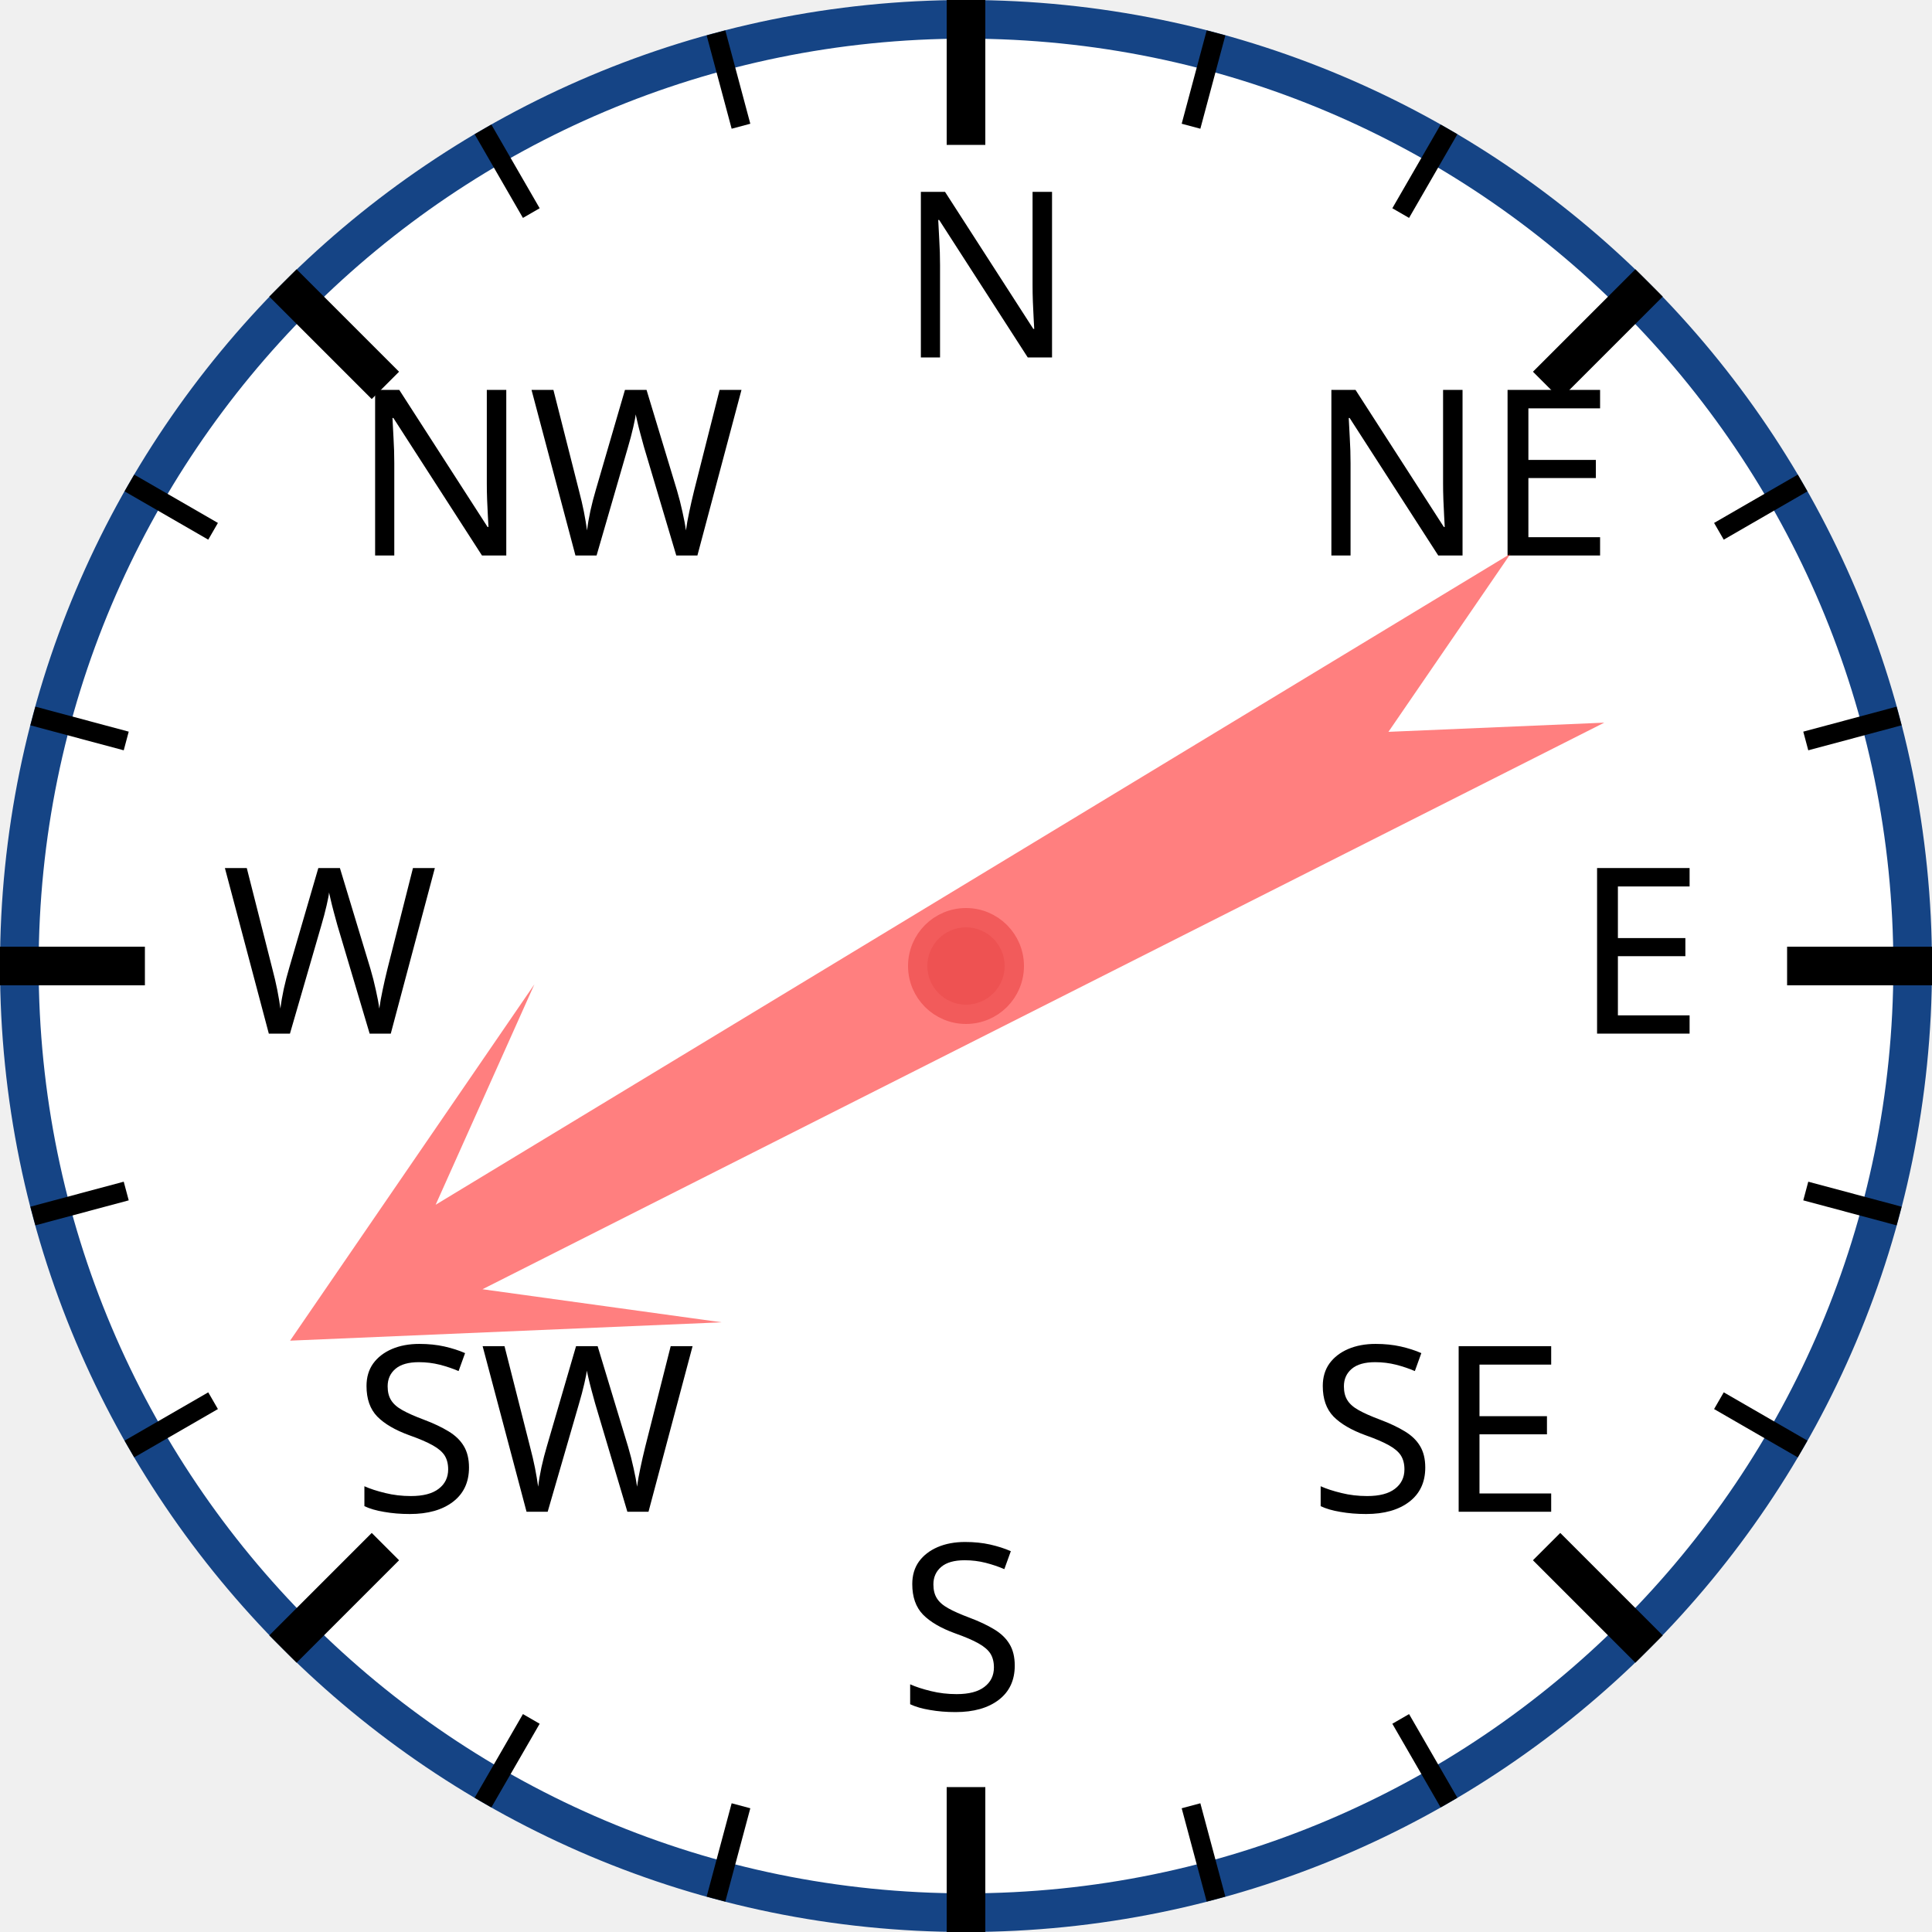
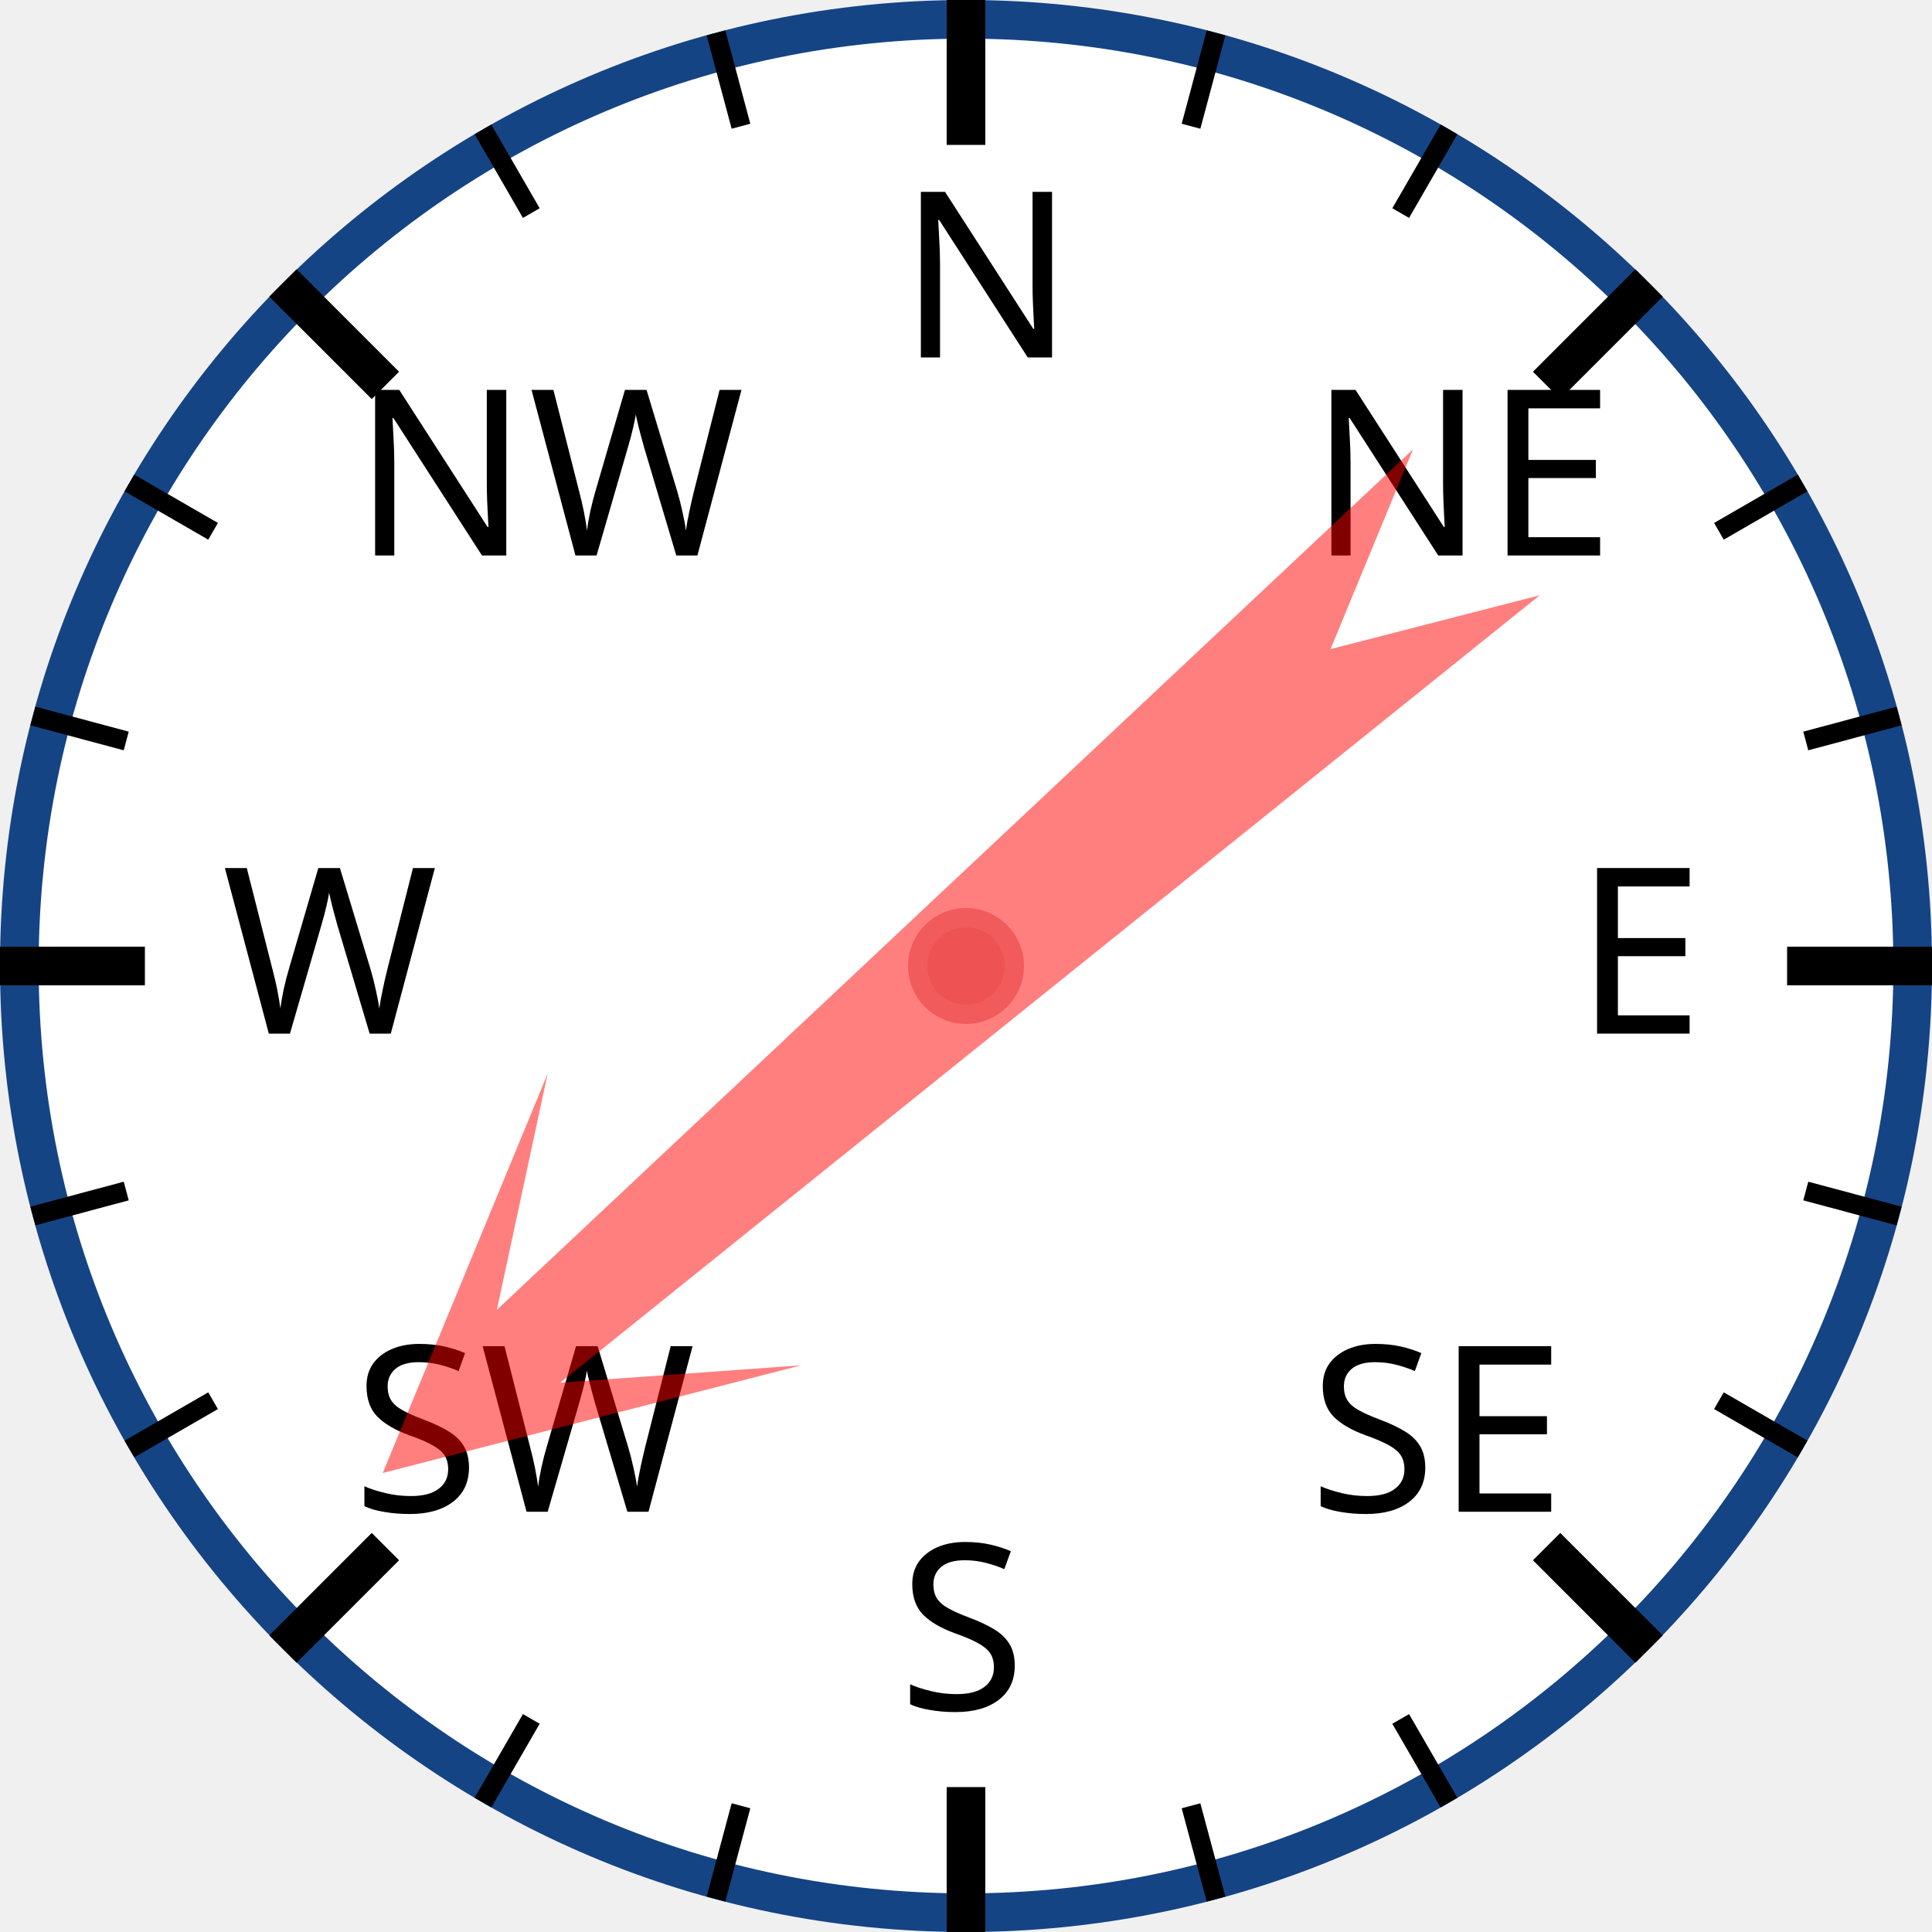
<svg xmlns="http://www.w3.org/2000/svg" width="120px" height="120px" viewBox="0 0 200 200">
  <circle cx="100" cy="100" r="98" style="fill: white; stroke: #154485; stroke-width: 4;" />
  <text x="93.0" y="37.0" style="font-family: sans-serif; font-size: 18pt;">N</text>
  <line x1="100.0" y1="0.0" x2="100.0" y2="15.0" style="stroke: black; stroke-width: 4;" />
  <line x1="74.118" y1="3.407" x2="76.706" y2="13.067" style="stroke: black; stroke-width: 2;" />
  <line x1="50" y1="13.397" x2="55" y2="22.058" style="stroke: black; stroke-width: 2;" />
  <text x="36.503" y="57.503" style="font-family: sans-serif; font-size: 18pt;">NW</text>
  <line x1="29.289" y1="29.289" x2="39.896" y2="39.896" style="stroke: black; stroke-width: 4;" />
  <line x1="13.397" y1="50" x2="22.058" y2="55" style="stroke: black; stroke-width: 2;" />
  <line x1="3.407" y1="74.118" x2="13.067" y2="76.706" style="stroke: black; stroke-width: 2;" />
  <text x="23.0" y="107.0" style="font-family: sans-serif; font-size: 18pt;">W</text>
  <line x1="0.0" y1="100.0" x2="15.0" y2="100.0" style="stroke: black; stroke-width: 4;" />
  <line x1="3.407" y1="125.882" x2="13.067" y2="123.294" style="stroke: black; stroke-width: 2;" />
  <line x1="13.397" y1="150" x2="22.058" y2="145" style="stroke: black; stroke-width: 2;" />
  <text x="36.503" y="156.497" style="font-family: sans-serif; font-size: 18pt;">SW</text>
  <line x1="29.289" y1="170.711" x2="39.896" y2="160.104" style="stroke: black; stroke-width: 4;" />
  <line x1="50" y1="186.603" x2="55" y2="177.942" style="stroke: black; stroke-width: 2;" />
  <line x1="74.118" y1="196.593" x2="76.706" y2="186.933" style="stroke: black; stroke-width: 2;" />
  <text x="93" y="177.0" style="font-family: sans-serif; font-size: 18pt;">S</text>
  <line x1="100" y1="200.0" x2="100" y2="185.0" style="stroke: black; stroke-width: 4;" />
  <line x1="125.882" y1="196.593" x2="123.294" y2="186.933" style="stroke: black; stroke-width: 2;" />
  <line x1="150.0" y1="186.603" x2="145.0" y2="177.942" style="stroke: black; stroke-width: 2;" />
  <text x="135.497" y="156.497" style="font-family: sans-serif; font-size: 18pt;">SE</text>
  <line x1="170.711" y1="170.711" x2="160.104" y2="160.104" style="stroke: black; stroke-width: 4;" />
  <line x1="186.603" y1="150" x2="177.942" y2="145" style="stroke: black; stroke-width: 2;" />
  <line x1="196.593" y1="125.882" x2="186.933" y2="123.294" style="stroke: black; stroke-width: 2;" />
  <text x="163.0" y="107" style="font-family: sans-serif; font-size: 18pt;">E</text>
  <line x1="200.0" y1="100" x2="185.0" y2="100" style="stroke: black; stroke-width: 4;" />
  <line x1="196.593" y1="74.118" x2="186.933" y2="76.706" style="stroke: black; stroke-width: 2;" />
  <line x1="186.603" y1="50" x2="177.942" y2="55" style="stroke: black; stroke-width: 2;" />
  <text x="135.497" y="57.503" style="font-family: sans-serif; font-size: 18pt;">NE</text>
  <line x1="170.711" y1="29.289" x2="160.104" y2="39.896" style="stroke: black; stroke-width: 4;" />
  <line x1="150" y1="13.397" x2="145" y2="22.058" style="stroke: black; stroke-width: 2;" />
  <line x1="125.882" y1="3.407" x2="123.294" y2="13.067" style="stroke: black; stroke-width: 2;" />
-   <polygon points="100 20 120 60 105 40 110 170 100 150 90 170 95 40 80 60" style="fill: red; fill-opacity: 0.5;" transform="rotate(241,100,100)" />
+   <polygon points="100 20 120 60 105 40 110 170 100 150 90 170 95 40 80 60" style="fill: red; fill-opacity: 0.5;" transform="rotate(229,100,100)" />
  <circle cx="100" cy="100" r="5" style="fill: #EE5252; stroke: #F25B5B; stroke-width: 2;" />
</svg>
